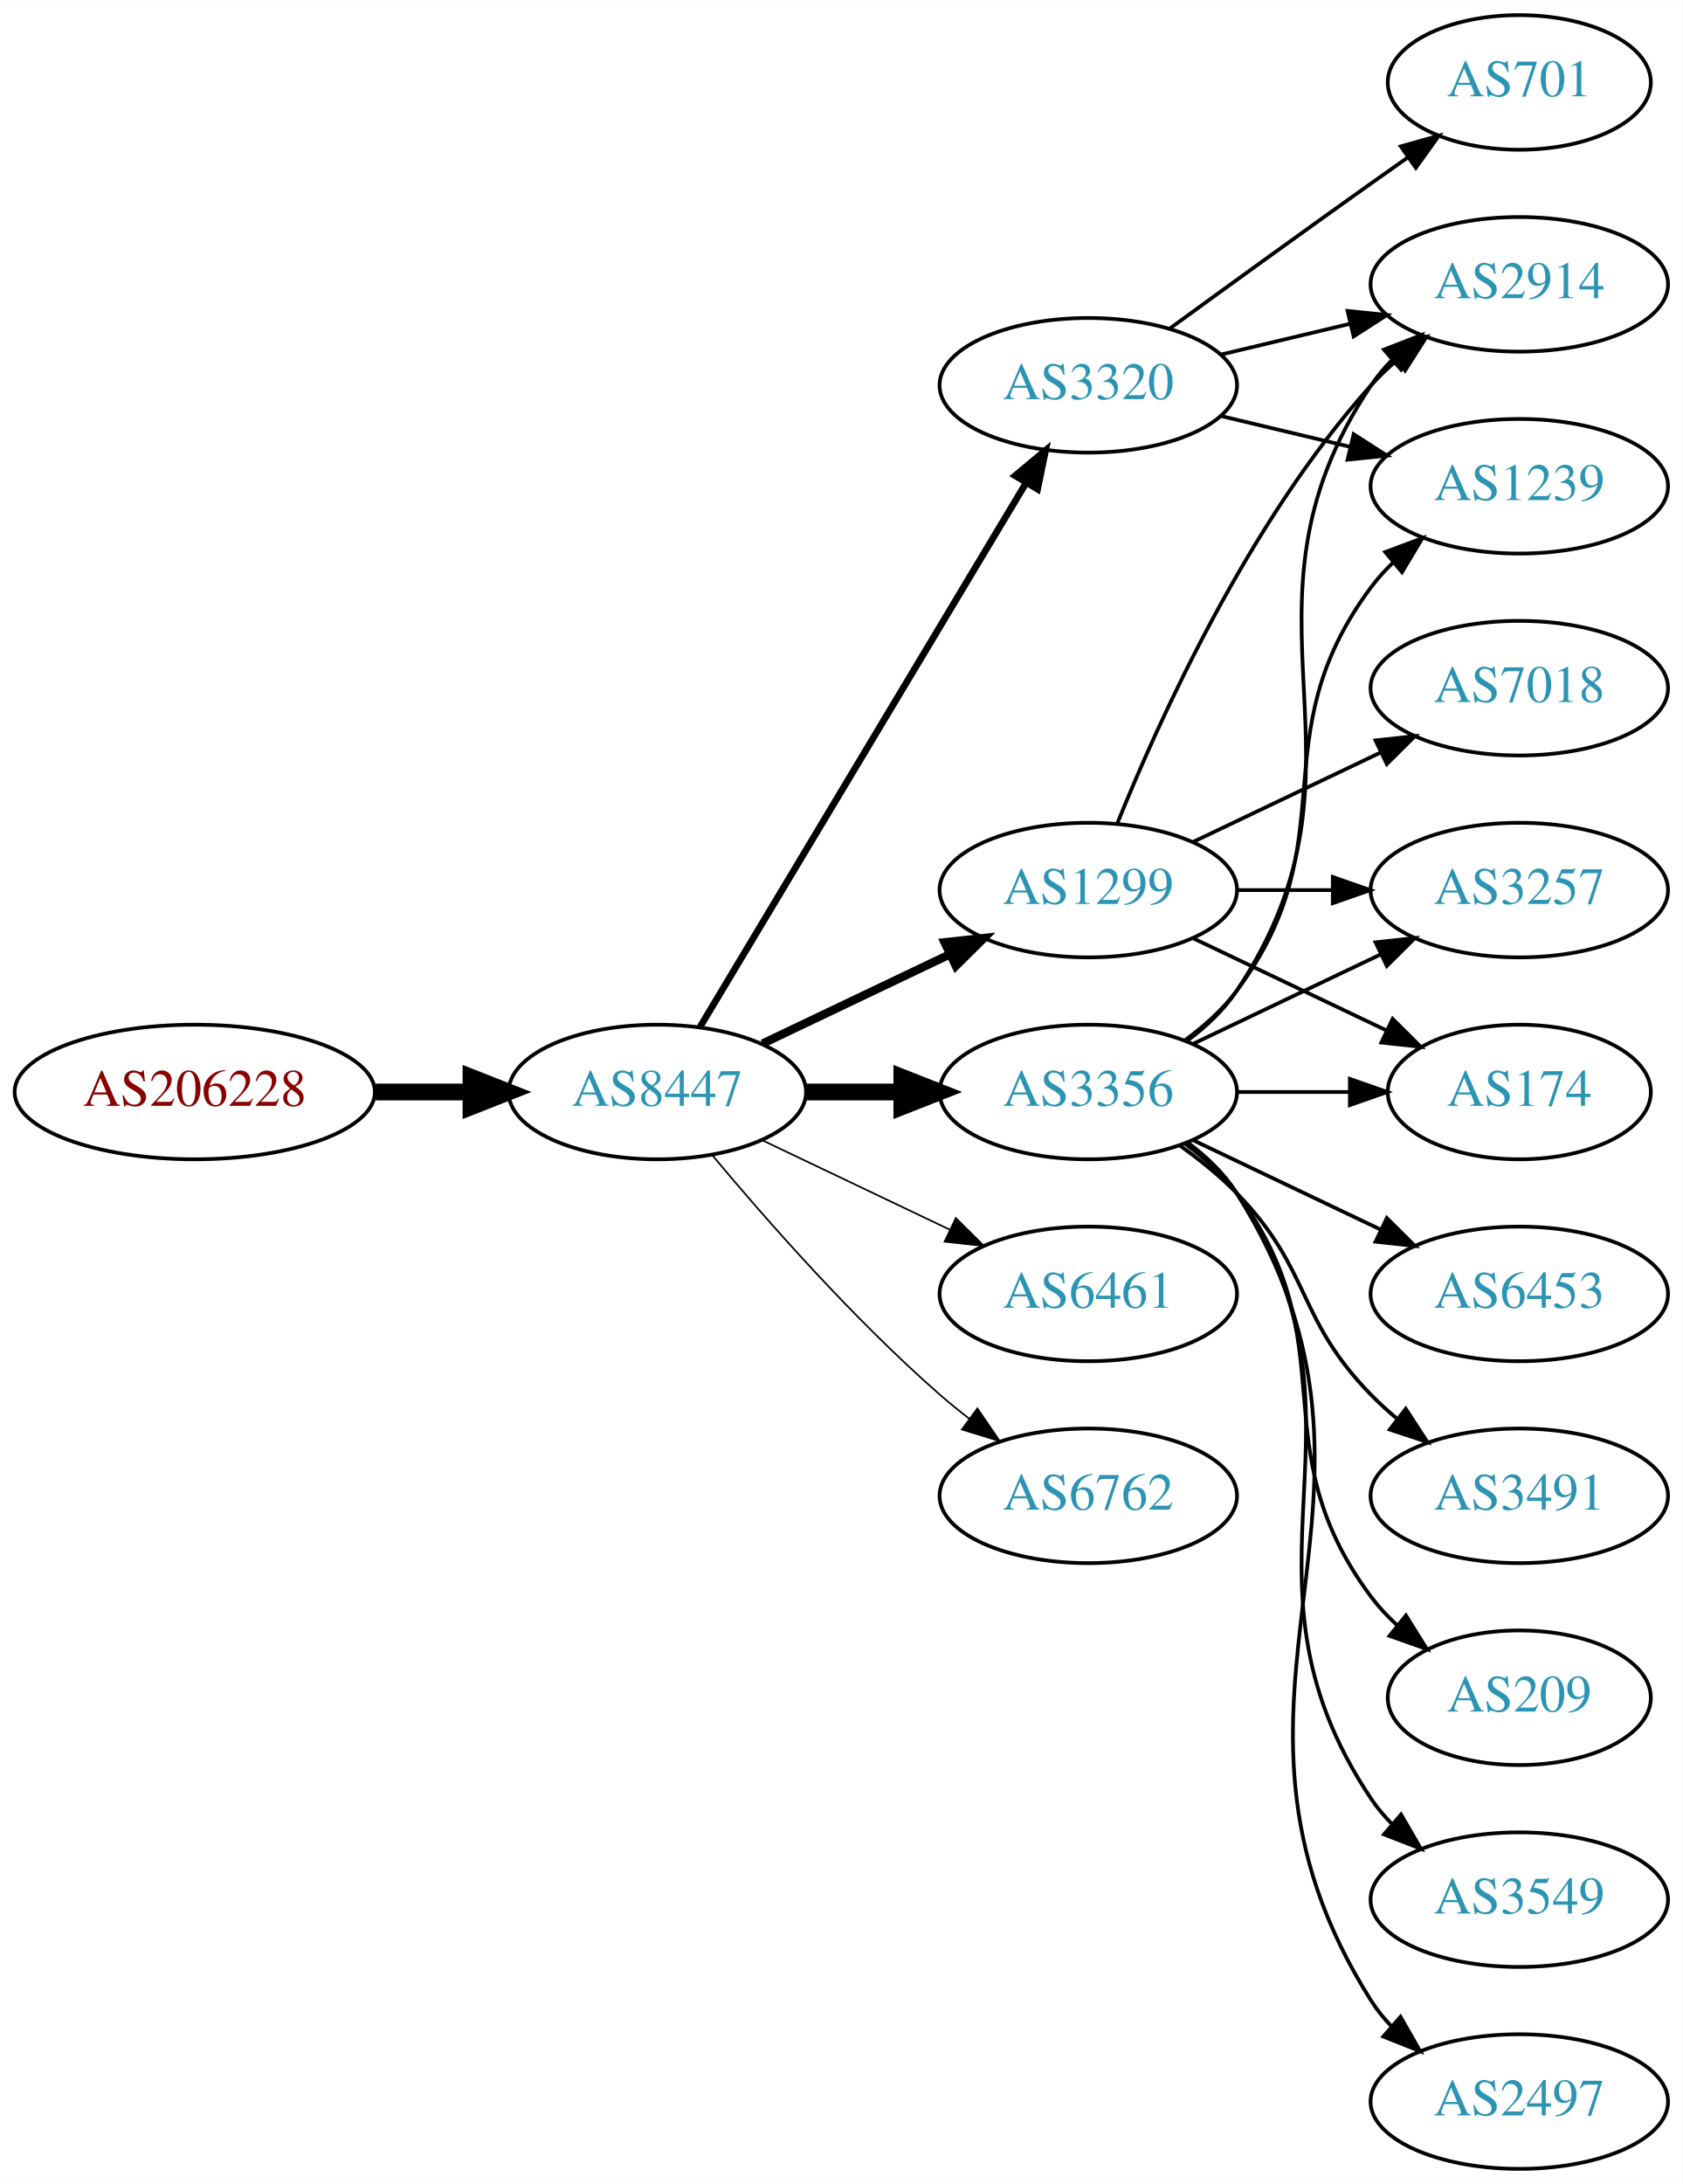
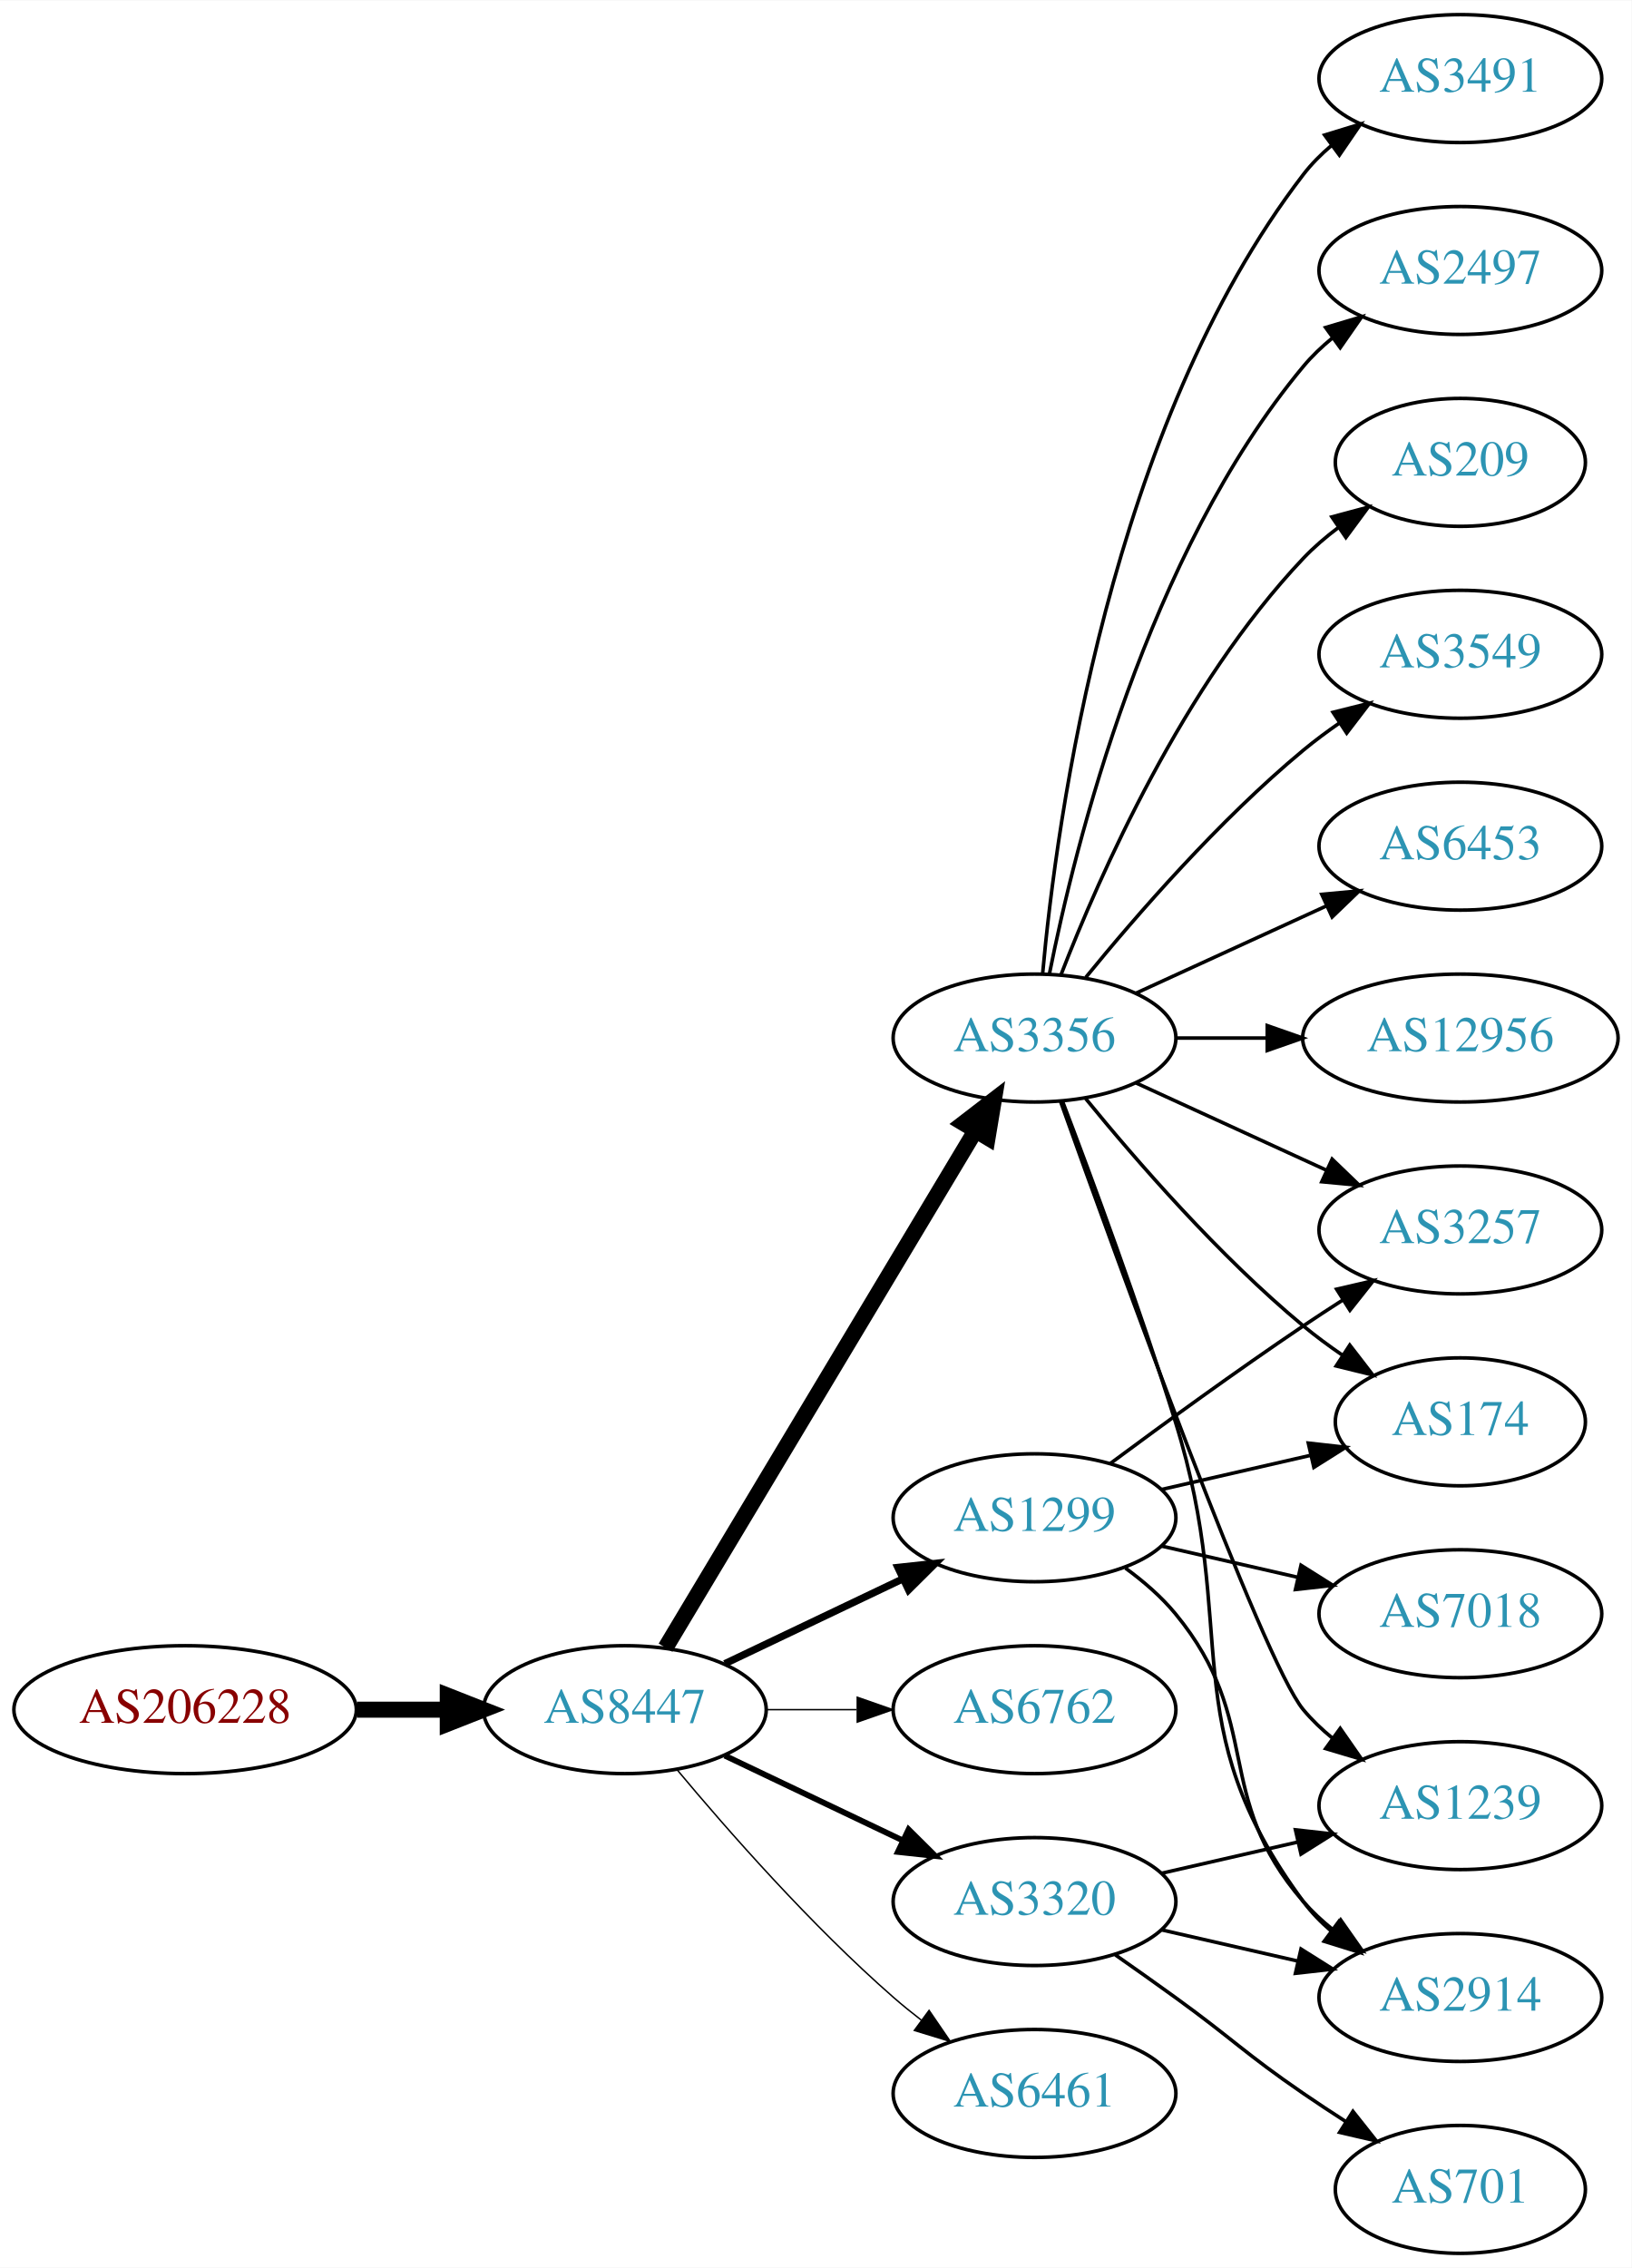
- <svg xmlns="http://www.w3.org/2000/svg" xmlns:xlink="http://www.w3.org/1999/xlink" width="450pt" height="584pt" viewBox="0.00 0.00 450.07 584.00">
-   <g id="graph0" class="graph" transform="scale(1 1) rotate(0) translate(4 580)">
-     <polygon fill="white" stroke="none" points="-4,4 -4,-580 446.07,-580 446.07,4 -4,4" />
+ <svg xmlns="http://www.w3.org/2000/svg" xmlns:xlink="http://www.w3.org/1999/xlink" width="459pt" height="638pt" viewBox="0.00 0.00 459.17 638.00">
+   <g id="graph0" class="graph" transform="scale(1 1) rotate(0) translate(4 634)">
+     <polygon fill="white" stroke="none" points="-4,4 -4,-634 455.17,-634 455.17,4 -4,4" />
    <g id="node1" class="node">
      <g id="a_node1">
        <a xlink:href="/asn/206228" xlink:title="AS206228 ~ Andritz AG [AT]">
-           <ellipse fill="#ffffff" stroke="black" cx="48.096" cy="-288" rx="48.192" ry="18" />
-           <text text-anchor="middle" x="48.096" y="-284.3" font-family="Times,serif" font-size="14.00" fill="#880000">AS206228</text>
+           <ellipse fill="#ffffff" stroke="black" cx="48.096" cy="-153" rx="48.192" ry="18" />
+           <text text-anchor="middle" x="48.096" y="-149.3" font-family="Times,serif" font-size="14.00" fill="#880000">AS206228</text>
        </a>
      </g>
    </g>
    <g id="node2" class="node">
      <g id="a_node2">
        <a xlink:href="/asn/8447" xlink:title="AS8447 ~ A1 Telekom Austria AG [AT]">
-           <ellipse fill="#ffffff" stroke="black" cx="171.838" cy="-288" rx="39.794" ry="18" />
-           <text text-anchor="middle" x="171.838" y="-284.3" font-family="Times,serif" font-size="14.00" fill="#2c94b3">AS8447</text>
+           <ellipse fill="#ffffff" stroke="black" cx="171.838" cy="-153" rx="39.794" ry="18" />
+           <text text-anchor="middle" x="171.838" y="-149.3" font-family="Times,serif" font-size="14.00" fill="#2c94b3">AS8447</text>
        </a>
      </g>
    </g>
    <g id="edge1" class="edge">
-       <path fill="none" stroke="black" stroke-width="4.5" d="M96.513,-288C104.867,-288 113.577,-288 121.969,-288" />
-       <polygon fill="black" stroke="black" stroke-width="4.5" points="122.004,-291.938 132.004,-288 122.004,-284.063 122.004,-291.938" />
+       <path fill="none" stroke="black" stroke-width="4.5" d="M96.513,-153C104.867,-153 113.577,-153 121.969,-153" />
+       <polygon fill="black" stroke="black" stroke-width="4.5" points="122.004,-156.938 132.004,-153 122.004,-149.063 122.004,-156.938" />
    </g>
    <g id="node3" class="node">
      <g id="a_node3">
-         <a xlink:href="/asn/3320" xlink:title="AS3320 ~ DTAG [DE]">
-           <ellipse fill="#ffffff" stroke="black" cx="287.131" cy="-477" rx="39.794" ry="18" />
-           <text text-anchor="middle" x="287.131" y="-473.3" font-family="Times,serif" font-size="14.00" fill="#2c94b3">AS3320</text>
+         <a xlink:href="/asn/3356" xlink:title="AS3356 ~ Level 3 Parent, LLC [US]">
+           <ellipse fill="#ffffff" stroke="black" cx="287.131" cy="-342" rx="39.794" ry="18" />
+           <text text-anchor="middle" x="287.131" y="-338.3" font-family="Times,serif" font-size="14.00" fill="#2c94b3">AS3356</text>
        </a>
      </g>
    </g>
    <g id="edge2" class="edge">
-       <path fill="none" stroke="black" stroke-width="1.8" d="M183.293,-305.442C203.274,-338.775 246.98,-411.686 270.465,-450.866" />
-       <polygon fill="black" stroke="black" stroke-width="1.8" points="267.558,-452.823 275.701,-459.6 273.561,-449.224 267.558,-452.823" />
+       <path fill="none" stroke="black" stroke-width="4.5" d="M183.293,-170.442C203.274,-203.775 246.98,-276.686 270.465,-315.866" />
+       <polygon fill="black" stroke="black" stroke-width="4.5" points="267.182,-318.048 275.701,-324.6 273.937,-313.999 267.182,-318.048" />
    </g>
    <g id="node4" class="node">
      <g id="a_node4">
-         <a xlink:href="/asn/3356" xlink:title="AS3356 ~ Level 3 Parent, LLC [US]">
-           <ellipse fill="#ffffff" stroke="black" cx="287.131" cy="-288" rx="39.794" ry="18" />
-           <text text-anchor="middle" x="287.131" y="-284.3" font-family="Times,serif" font-size="14.00" fill="#2c94b3">AS3356</text>
+         <a xlink:href="/asn/1299" xlink:title="AS1299 ~ Telia Carrier [EU]">
+           <ellipse fill="#ffffff" stroke="black" cx="287.131" cy="-207" rx="39.794" ry="18" />
+           <text text-anchor="middle" x="287.131" y="-203.3" font-family="Times,serif" font-size="14.00" fill="#2c94b3">AS1299</text>
        </a>
      </g>
    </g>
    <g id="edge3" class="edge">
-       <path fill="none" stroke="black" stroke-width="4.5" d="M211.51,-288C219.713,-288 228.477,-288 237.009,-288" />
-       <polygon fill="black" stroke="black" stroke-width="4.5" points="237.248,-291.938 247.248,-288 237.248,-284.063 237.248,-291.938" />
+       <path fill="none" stroke="black" stroke-width="2.045" d="M199.974,-165.934C214.968,-173.081 233.789,-182.052 250.013,-189.785" />
+       <polygon fill="black" stroke="black" stroke-width="2.045" points="248.683,-193.028 259.216,-194.171 251.695,-186.709 248.683,-193.028" />
    </g>
    <g id="node5" class="node">
      <g id="a_node5">
-         <a xlink:href="/asn/6461" xlink:title="AS6461 ~ Zayo Bandwidth [US]">
-           <ellipse fill="#ffffff" stroke="black" cx="287.131" cy="-234" rx="39.794" ry="18" />
-           <text text-anchor="middle" x="287.131" y="-230.3" font-family="Times,serif" font-size="14.00" fill="#2c94b3">AS6461</text>
+         <a xlink:href="/asn/6762" xlink:title="AS6762 ~ TELECOM ITALIA SPARKLE S.p.A. [IT]">
+           <ellipse fill="#ffffff" stroke="black" cx="287.131" cy="-153" rx="39.794" ry="18" />
+           <text text-anchor="middle" x="287.131" y="-149.3" font-family="Times,serif" font-size="14.00" fill="#2c94b3">AS6762</text>
        </a>
      </g>
    </g>
    <g id="edge4" class="edge">
-       <path fill="none" stroke="black" stroke-width="0.45" d="M199.974,-275.066C214.968,-267.919 233.789,-258.948 250.013,-251.215" />
-       <polygon fill="black" stroke="black" stroke-width="0.45" points="251.695,-254.291 259.216,-246.829 248.683,-247.972 251.695,-254.291" />
+       <path fill="none" stroke="black" stroke-width="0.409" d="M211.51,-153C219.713,-153 228.477,-153 237.009,-153" />
+       <polygon fill="black" stroke="black" stroke-width="0.409" points="237.248,-156.5 247.248,-153 237.248,-149.5 237.248,-156.5" />
    </g>
    <g id="node6" class="node">
      <g id="a_node6">
-         <a xlink:href="/asn/1299" xlink:title="AS1299 ~ Telia Carrier [EU]">
-           <ellipse fill="#ffffff" stroke="black" cx="287.131" cy="-342" rx="39.794" ry="18" />
-           <text text-anchor="middle" x="287.131" y="-338.3" font-family="Times,serif" font-size="14.00" fill="#2c94b3">AS1299</text>
+         <a xlink:href="/asn/3320" xlink:title="AS3320 ~ DTAG [DE]">
+           <ellipse fill="#ffffff" stroke="black" cx="287.131" cy="-99" rx="39.794" ry="18" />
+           <text text-anchor="middle" x="287.131" y="-95.3" font-family="Times,serif" font-size="14.00" fill="#2c94b3">AS3320</text>
        </a>
      </g>
    </g>
    <g id="edge5" class="edge">
-       <path fill="none" stroke="black" stroke-width="2.25" d="M199.974,-300.934C214.968,-308.081 233.789,-317.052 250.013,-324.785" />
-       <polygon fill="black" stroke="black" stroke-width="2.25" points="248.683,-328.028 259.216,-329.171 251.695,-321.709 248.683,-328.028" />
+       <path fill="none" stroke="black" stroke-width="1.636" d="M199.974,-140.066C214.968,-132.919 233.789,-123.948 250.013,-116.215" />
+       <polygon fill="black" stroke="black" stroke-width="1.636" points="251.695,-119.291 259.216,-111.829 248.683,-112.972 251.695,-119.291" />
    </g>
    <g id="node7" class="node">
      <g id="a_node7">
-         <a xlink:href="/asn/6762" xlink:title="AS6762 ~ TELECOM ITALIA SPARKLE S.p.A. [IT]">
-           <ellipse fill="#ffffff" stroke="black" cx="287.131" cy="-180" rx="39.794" ry="18" />
-           <text text-anchor="middle" x="287.131" y="-176.3" font-family="Times,serif" font-size="14.00" fill="#2c94b3">AS6762</text>
+         <a xlink:href="/asn/6461" xlink:title="AS6461 ~ Zayo Bandwidth [US]">
+           <ellipse fill="#ffffff" stroke="black" cx="287.131" cy="-45" rx="39.794" ry="18" />
+           <text text-anchor="middle" x="287.131" y="-41.3" font-family="Times,serif" font-size="14.00" fill="#2c94b3">AS6461</text>
        </a>
      </g>
    </g>
    <g id="edge6" class="edge">
-       <path fill="none" stroke="black" stroke-width="0.45" d="M186.468,-271.183C200.751,-254.071 224.297,-227.255 247.484,-207 249.95,-204.846 252.589,-202.706 255.286,-200.628" />
-       <polygon fill="black" stroke="black" stroke-width="0.45" points="257.459,-203.375 263.44,-194.63 253.311,-197.736 257.459,-203.375" />
+       <path fill="none" stroke="black" stroke-width="0.409" d="M186.468,-136.183C200.751,-119.071 224.297,-92.255 247.484,-72 249.95,-69.846 252.589,-67.706 255.286,-65.628" />
+       <polygon fill="black" stroke="black" stroke-width="0.409" points="257.459,-68.375 263.44,-59.63 253.311,-62.736 257.459,-68.375" />
    </g>
    <g id="node8" class="node">
      <g id="a_node8">
-         <a xlink:href="/asn/2914" xlink:title="AS2914 ~ NTT America, Inc. [US]">
-           <ellipse fill="#ffffff" stroke="black" cx="402.424" cy="-504" rx="39.794" ry="18" />
-           <text text-anchor="middle" x="402.424" y="-500.3" font-family="Times,serif" font-size="14.00" fill="#2c94b3">AS2914</text>
+         <a xlink:href="/asn/3257" xlink:title="AS3257 ~ GTT [DE]">
+           <ellipse fill="#ffffff" stroke="black" cx="406.973" cy="-288" rx="39.794" ry="18" />
+           <text text-anchor="middle" x="406.973" y="-284.3" font-family="Times,serif" font-size="14.00" fill="#2c94b3">AS3257</text>
        </a>
      </g>
    </g>
    <g id="edge7" class="edge">
-       <path fill="none" stroke="black" d="M322.738,-485.248C333.609,-487.838 345.764,-490.735 357.206,-493.462" />
-       <polygon fill="black" stroke="black" points="356.49,-496.889 367.029,-495.803 358.112,-490.08 356.49,-496.889" />
+       <path fill="none" stroke="black" d="M315.76,-329.339C331.717,-322.027 351.987,-312.739 369.27,-304.819" />
+       <polygon fill="black" stroke="black" points="370.885,-307.929 378.518,-300.581 367.969,-301.565 370.885,-307.929" />
    </g>
    <g id="node9" class="node">
      <g id="a_node9">
-         <a xlink:href="/asn/1239" xlink:title="AS1239 ~ Sprint [US]">
-           <ellipse fill="#ffffff" stroke="black" cx="402.424" cy="-450" rx="39.794" ry="18" />
-           <text text-anchor="middle" x="402.424" y="-446.3" font-family="Times,serif" font-size="14.00" fill="#2c94b3">AS1239</text>
+         <a xlink:href="/asn/3491" xlink:title="AS3491 ~ PCCW Global, Inc. [US]">
+           <ellipse fill="#ffffff" stroke="black" cx="406.973" cy="-612" rx="39.794" ry="18" />
+           <text text-anchor="middle" x="406.973" y="-608.3" font-family="Times,serif" font-size="14.00" fill="#2c94b3">AS3491</text>
        </a>
      </g>
    </g>
    <g id="edge8" class="edge">
-       <path fill="none" stroke="black" d="M322.738,-468.752C333.609,-466.162 345.764,-463.265 357.206,-460.538" />
-       <polygon fill="black" stroke="black" points="358.112,-463.92 367.029,-458.197 356.49,-457.111 358.112,-463.92" />
+       <path fill="none" stroke="black" d="M289.415,-360.117C293.313,-403.332 308.33,-514.131 362.777,-585 365.067,-587.981 367.787,-590.716 370.732,-593.205" />
+       <polygon fill="black" stroke="black" points="368.778,-596.113 378.908,-599.218 372.926,-590.473 368.778,-596.113" />
    </g>
    <g id="node10" class="node">
      <g id="a_node10">
-         <a xlink:href="/asn/701" xlink:title="AS701 ~ UUNET [US]">
-           <ellipse fill="#ffffff" stroke="black" cx="402.424" cy="-558" rx="35.194" ry="18" />
-           <text text-anchor="middle" x="402.424" y="-554.3" font-family="Times,serif" font-size="14.00" fill="#2c94b3">AS701</text>
+         <a xlink:href="/asn/2497" xlink:title="AS2497 ~ Internet Initiative Japan Inc. [JP]">
+           <ellipse fill="#ffffff" stroke="black" cx="406.973" cy="-558" rx="39.794" ry="18" />
+           <text text-anchor="middle" x="406.973" y="-554.3" font-family="Times,serif" font-size="14.00" fill="#2c94b3">AS2497</text>
        </a>
      </g>
    </g>
    <g id="edge9" class="edge">
-       <path fill="none" stroke="black" d="M308.979,-492.222C323.913,-503.091 344.527,-518.025 362.777,-531 365.988,-533.282 369.357,-535.661 372.711,-538.018" />
-       <polygon fill="black" stroke="black" points="370.723,-540.899 380.922,-543.77 374.74,-535.166 370.723,-540.899" />
-     </g>
-     <g id="edge10" class="edge">
-       <path fill="none" stroke="black" d="M313.45,-301.607C318.506,-305.351 323.318,-309.831 326.777,-315 367.802,-376.294 321.753,-415.706 362.777,-477 364.399,-479.423 366.318,-481.695 368.42,-483.81" />
-       <polygon fill="black" stroke="black" points="366.233,-486.546 376.105,-490.393 370.787,-481.229 366.233,-486.546" />
-     </g>
-     <g id="edge12" class="edge">
-       <path fill="none" stroke="black" d="M313.062,-301.882C318.138,-305.611 323.056,-310.016 326.777,-315 357.049,-355.542 332.506,-382.458 362.777,-423 364.522,-425.336 366.529,-427.545 368.693,-429.617" />
-       <polygon fill="black" stroke="black" points="366.57,-432.405 376.493,-436.118 371.052,-427.027 366.57,-432.405" />
+       <path fill="none" stroke="black" d="M291.33,-360.073C298.493,-396.141 318.767,-478.125 362.777,-531 365.182,-533.889 367.979,-536.563 370.971,-539.013" />
+       <polygon fill="black" stroke="black" points="369.059,-541.95 379.214,-544.973 373.161,-536.277 369.059,-541.95" />
    </g>
    <g id="node11" class="node">
      <g id="a_node11">
-         <a xlink:href="/asn/3549" xlink:title="AS3549 ~ Level 3 Parent, LLC [US]">
-           <ellipse fill="#ffffff" stroke="black" cx="402.424" cy="-72" rx="39.794" ry="18" />
-           <text text-anchor="middle" x="402.424" y="-68.3" font-family="Times,serif" font-size="14.00" fill="#2c94b3">AS3549</text>
-         </a>
-       </g>
-     </g>
-     <g id="edge11" class="edge">
-       <path fill="none" stroke="black" d="M313.45,-274.393C318.506,-270.649 323.318,-266.169 326.777,-261 367.802,-199.706 321.753,-160.294 362.777,-99 364.399,-96.577 366.318,-94.305 368.42,-92.19" />
-       <polygon fill="black" stroke="black" points="370.787,-94.771 376.105,-85.607 366.233,-89.454 370.787,-94.771" />
+         <a xlink:href="/asn/209" xlink:title="AS209 ~ CenturyLink Communications, LLC [US]">
+           <ellipse fill="#ffffff" stroke="black" cx="406.973" cy="-504" rx="35.194" ry="18" />
+           <text text-anchor="middle" x="406.973" y="-500.3" font-family="Times,serif" font-size="14.00" fill="#2c94b3">AS209</text>
+         </a>
+       </g>
+     </g>
+     <g id="edge10" class="edge">
+       <path fill="none" stroke="black" d="M294.654,-359.994C305.404,-387.728 329.062,-441.429 362.777,-477 365.72,-480.105 369.094,-483.001 372.629,-485.655" />
+       <polygon fill="black" stroke="black" points="370.815,-488.654 381.048,-491.397 374.759,-482.871 370.815,-488.654" />
    </g>
    <g id="node12" class="node">
      <g id="a_node12">
-         <a xlink:href="/asn/2497" xlink:title="AS2497 ~ Internet Initiative Japan Inc. [JP]">
-           <ellipse fill="#ffffff" stroke="black" cx="402.424" cy="-18" rx="39.794" ry="18" />
-           <text text-anchor="middle" x="402.424" y="-14.3" font-family="Times,serif" font-size="14.00" fill="#2c94b3">AS2497</text>
-         </a>
-       </g>
-     </g>
-     <g id="edge13" class="edge">
-       <path fill="none" stroke="black" d="M313.657,-274.528C318.702,-270.777 323.457,-266.26 326.777,-261 378.727,-178.7 310.828,-127.3 362.777,-45 364.334,-42.534 366.205,-40.232 368.274,-38.095" />
-       <polygon fill="black" stroke="black" points="370.644,-40.673 375.898,-31.473 366.053,-35.389 370.644,-40.673" />
+         <a xlink:href="/asn/3549" xlink:title="AS3549 ~ Level 3 Parent, LLC [US]">
+           <ellipse fill="#ffffff" stroke="black" cx="406.973" cy="-450" rx="39.794" ry="18" />
+           <text text-anchor="middle" x="406.973" y="-446.3" font-family="Times,serif" font-size="14.00" fill="#2c94b3">AS3549</text>
+         </a>
+       </g>
+     </g>
+     <g id="edge11" class="edge">
+       <path fill="none" stroke="black" d="M301.55,-359.065C315.665,-376.375 339.079,-403.345 362.777,-423 365.994,-425.668 369.494,-428.27 373.065,-430.741" />
+       <polygon fill="black" stroke="black" points="371.143,-433.666 381.421,-436.236 374.988,-427.817 371.143,-433.666" />
    </g>
    <g id="node13" class="node">
      <g id="a_node13">
-         <a xlink:href="/asn/174" xlink:title="AS174 ~ Cogent Communications [US]">
-           <ellipse fill="#ffffff" stroke="black" cx="402.424" cy="-288" rx="35.194" ry="18" />
-           <text text-anchor="middle" x="402.424" y="-284.3" font-family="Times,serif" font-size="14.00" fill="#2c94b3">AS174</text>
-         </a>
-       </g>
-     </g>
-     <g id="edge14" class="edge">
-       <path fill="none" stroke="black" d="M326.803,-288C336.508,-288 346.999,-288 356.962,-288" />
-       <polygon fill="black" stroke="black" points="357.098,-291.5 367.098,-288 357.098,-284.5 357.098,-291.5" />
+         <a xlink:href="/asn/1239" xlink:title="AS1239 ~ Sprint [US]">
+           <ellipse fill="#ffffff" stroke="black" cx="406.973" cy="-126" rx="39.794" ry="18" />
+           <text text-anchor="middle" x="406.973" y="-122.3" font-family="Times,serif" font-size="14.00" fill="#2c94b3">AS1239</text>
+         </a>
+       </g>
+     </g>
+     <g id="edge12" class="edge">
+       <path fill="none" stroke="black" d="M294.461,-324.14C310.302,-279.733 351.211,-166.897 362.777,-153 365.182,-150.111 367.979,-147.437 370.971,-144.987" />
+       <polygon fill="black" stroke="black" points="373.161,-147.723 379.214,-139.027 369.059,-142.05 373.161,-147.723" />
    </g>
    <g id="node14" class="node">
      <g id="a_node14">
-         <a xlink:href="/asn/6453" xlink:title="AS6453 ~ TATA COMMUNICATIONS (AMERICA) INC [US]">
-           <ellipse fill="#ffffff" stroke="black" cx="402.424" cy="-234" rx="39.794" ry="18" />
-           <text text-anchor="middle" x="402.424" y="-230.3" font-family="Times,serif" font-size="14.00" fill="#2c94b3">AS6453</text>
-         </a>
-       </g>
-     </g>
-     <g id="edge15" class="edge">
-       <path fill="none" stroke="black" d="M315.267,-275.066C330.261,-267.919 349.082,-258.948 365.306,-251.215" />
-       <polygon fill="black" stroke="black" points="366.988,-254.291 374.509,-246.829 363.976,-247.972 366.988,-254.291" />
+         <a xlink:href="/asn/174" xlink:title="AS174 ~ Cogent Communications [US]">
+           <ellipse fill="#ffffff" stroke="black" cx="406.973" cy="-234" rx="35.194" ry="18" />
+           <text text-anchor="middle" x="406.973" y="-230.3" font-family="Times,serif" font-size="14.00" fill="#2c94b3">AS174</text>
+         </a>
+       </g>
+     </g>
+     <g id="edge13" class="edge">
+       <path fill="none" stroke="black" d="M301.55,-324.935C315.665,-307.625 339.079,-280.655 362.777,-261 366.241,-258.128 370.033,-255.331 373.888,-252.692" />
+       <polygon fill="black" stroke="black" points="375.849,-255.592 382.32,-247.203 372.03,-249.725 375.849,-255.592" />
    </g>
    <g id="node15" class="node">
      <g id="a_node15">
-         <a xlink:href="/asn/3257" xlink:title="AS3257 ~ GTT [DE]">
-           <ellipse fill="#ffffff" stroke="black" cx="402.424" cy="-342" rx="39.794" ry="18" />
-           <text text-anchor="middle" x="402.424" y="-338.3" font-family="Times,serif" font-size="14.00" fill="#2c94b3">AS3257</text>
-         </a>
-       </g>
-     </g>
-     <g id="edge16" class="edge">
-       <path fill="none" stroke="black" d="M315.267,-300.934C330.261,-308.081 349.082,-317.052 365.306,-324.785" />
-       <polygon fill="black" stroke="black" points="363.976,-328.028 374.509,-329.171 366.988,-321.709 363.976,-328.028" />
+         <a xlink:href="/asn/2914" xlink:title="AS2914 ~ NTT America, Inc. [US]">
+           <ellipse fill="#ffffff" stroke="black" cx="406.973" cy="-72" rx="39.794" ry="18" />
+           <text text-anchor="middle" x="406.973" y="-68.3" font-family="Times,serif" font-size="14.00" fill="#2c94b3">AS2914</text>
+         </a>
+       </g>
+     </g>
+     <g id="edge14" class="edge">
+       <path fill="none" stroke="black" d="M295.018,-324.191C303.129,-302.906 316.763,-266.131 326.777,-234 345.254,-174.716 325.874,-148.941 362.777,-99 365.011,-95.977 367.694,-93.214 370.615,-90.707" />
+       <polygon fill="black" stroke="black" points="372.81,-93.437 378.758,-84.669 368.64,-87.814 372.81,-93.437" />
    </g>
    <g id="node16" class="node">
      <g id="a_node16">
-         <a xlink:href="/asn/3491" xlink:title="AS3491 ~ PCCW Global, Inc. [US]">
-           <ellipse fill="#ffffff" stroke="black" cx="402.424" cy="-180" rx="39.794" ry="18" />
-           <text text-anchor="middle" x="402.424" y="-176.3" font-family="Times,serif" font-size="14.00" fill="#2c94b3">AS3491</text>
-         </a>
-       </g>
-     </g>
-     <g id="edge17" class="edge">
-       <path fill="none" stroke="black" d="M311.725,-273.611C316.981,-269.852 322.313,-265.563 326.777,-261 346.95,-240.383 342.605,-227.617 362.777,-207 364.87,-204.861 367.154,-202.782 369.53,-200.79" />
-       <polygon fill="black" stroke="black" points="372.049,-203.268 377.83,-194.389 367.774,-197.725 372.049,-203.268" />
+         <a xlink:href="/asn/6453" xlink:title="AS6453 ~ TATA COMMUNICATIONS (AMERICA) INC [US]">
+           <ellipse fill="#ffffff" stroke="black" cx="406.973" cy="-396" rx="39.794" ry="18" />
+           <text text-anchor="middle" x="406.973" y="-392.3" font-family="Times,serif" font-size="14.00" fill="#2c94b3">AS6453</text>
+         </a>
+       </g>
+     </g>
+     <g id="edge15" class="edge">
+       <path fill="none" stroke="black" d="M315.76,-354.661C331.717,-361.973 351.987,-371.261 369.27,-379.181" />
+       <polygon fill="black" stroke="black" points="367.969,-382.435 378.518,-383.419 370.885,-376.071 367.969,-382.435" />
    </g>
    <g id="node17" class="node">
      <g id="a_node17">
-         <a xlink:href="/asn/209" xlink:title="AS209 ~ CenturyLink Communications, LLC [US]">
-           <ellipse fill="#ffffff" stroke="black" cx="402.424" cy="-126" rx="35.194" ry="18" />
-           <text text-anchor="middle" x="402.424" y="-122.3" font-family="Times,serif" font-size="14.00" fill="#2c94b3">AS209</text>
-         </a>
-       </g>
+         <a xlink:href="/asn/12956" xlink:title="AS12956 ~ TELXIUS [ES]">
+           <ellipse fill="#ffffff" stroke="black" cx="406.973" cy="-342" rx="44.393" ry="18" />
+           <text text-anchor="middle" x="406.973" y="-338.3" font-family="Times,serif" font-size="14.00" fill="#2c94b3">AS12956</text>
+         </a>
+       </g>
+     </g>
+     <g id="edge16" class="edge">
+       <path fill="none" stroke="black" d="M327.044,-342C335.146,-342 343.821,-342 352.348,-342" />
+       <polygon fill="black" stroke="black" points="352.625,-345.5 362.625,-342 352.625,-338.5 352.625,-345.5" />
+     </g>
+     <g id="edge19" class="edge">
+       <path fill="none" stroke="black" d="M308.461,-222.277C323.324,-233.304 344.068,-248.407 362.777,-261 366.326,-263.389 370.077,-265.839 373.825,-268.242" />
+       <polygon fill="black" stroke="black" points="372.151,-271.325 382.474,-273.712 375.893,-265.409 372.151,-271.325" />
    </g>
    <g id="edge18" class="edge">
-       <path fill="none" stroke="black" d="M313.062,-274.118C318.138,-270.389 323.056,-265.984 326.777,-261 357.049,-220.458 332.506,-193.542 362.777,-153 364.785,-150.311 367.141,-147.791 369.682,-145.454" />
-       <polygon fill="black" stroke="black" points="372.097,-148.004 377.698,-139.011 367.711,-142.548 372.097,-148.004" />
-     </g>
-     <g id="edge22" class="edge">
-       <path fill="none" stroke="black" d="M294.879,-359.787C305.93,-387.243 329.983,-440.578 362.777,-477 364.78,-479.224 366.999,-481.363 369.331,-483.397" />
-       <polygon fill="black" stroke="black" points="367.529,-486.433 377.55,-489.873 371.862,-480.935 367.529,-486.433" />
-     </g>
-     <g id="edge20" class="edge">
-       <path fill="none" stroke="black" d="M315.267,-329.066C330.699,-321.71 350.185,-312.423 366.72,-304.541" />
-       <polygon fill="black" stroke="black" points="368.54,-307.551 376.062,-300.089 365.529,-301.232 368.54,-307.551" />
-     </g>
-     <g id="edge19" class="edge">
-       <path fill="none" stroke="black" d="M326.803,-342C335.006,-342 343.77,-342 352.302,-342" />
-       <polygon fill="black" stroke="black" points="352.541,-345.5 362.541,-342 352.541,-338.5 352.541,-345.5" />
+       <path fill="none" stroke="black" d="M322.85,-214.955C335.943,-217.955 350.965,-221.396 364.606,-224.522" />
+       <polygon fill="black" stroke="black" points="364.184,-228.016 374.713,-226.838 365.747,-221.193 364.184,-228.016" />
+     </g>
+     <g id="edge17" class="edge">
+       <path fill="none" stroke="black" d="M312.712,-192.844C317.806,-189.128 322.82,-184.799 326.777,-180 351.842,-149.606 336.943,-128.742 362.777,-99 365.242,-96.162 368.079,-93.523 371.097,-91.094" />
+       <polygon fill="black" stroke="black" points="373.283,-93.833 379.375,-85.164 369.207,-88.142 373.283,-93.833" />
    </g>
    <g id="node18" class="node">
      <g id="a_node18">
        <a xlink:href="/asn/7018" xlink:title="AS7018 ~ AT&amp;T Services, Inc. [US]">
-           <ellipse fill="#ffffff" stroke="black" cx="402.424" cy="-396" rx="39.794" ry="18" />
-           <text text-anchor="middle" x="402.424" y="-392.3" font-family="Times,serif" font-size="14.00" fill="#2c94b3">AS7018</text>
-         </a>
-       </g>
+           <ellipse fill="#ffffff" stroke="black" cx="406.973" cy="-180" rx="39.794" ry="18" />
+           <text text-anchor="middle" x="406.973" y="-176.3" font-family="Times,serif" font-size="14.00" fill="#2c94b3">AS7018</text>
+         </a>
+       </g>
+     </g>
+     <g id="edge20" class="edge">
+       <path fill="none" stroke="black" d="M322.85,-199.045C334.85,-196.296 348.471,-193.175 361.164,-190.267" />
+       <polygon fill="black" stroke="black" points="362.129,-193.636 371.095,-187.991 360.566,-186.813 362.129,-193.636" />
    </g>
    <g id="edge21" class="edge">
-       <path fill="none" stroke="black" d="M315.267,-354.934C330.261,-362.081 349.082,-371.052 365.306,-378.785" />
-       <polygon fill="black" stroke="black" points="363.976,-382.028 374.509,-383.171 366.988,-375.709 363.976,-382.028" />
+       <path fill="none" stroke="black" d="M322.85,-106.955C334.85,-109.704 348.471,-112.825 361.164,-115.733" />
+       <polygon fill="black" stroke="black" points="360.566,-119.187 371.095,-118.009 362.129,-112.364 360.566,-119.187" />
+     </g>
+     <g id="edge23" class="edge">
+       <path fill="none" stroke="black" d="M322.85,-91.045C334.85,-88.296 348.471,-85.175 361.164,-82.267" />
+       <polygon fill="black" stroke="black" points="362.129,-85.636 371.095,-79.991 360.566,-78.813 362.129,-85.636" />
+     </g>
+     <g id="node19" class="node">
+       <g id="a_node19">
+         <a xlink:href="/asn/701" xlink:title="AS701 ~ UUNET [US]">
+           <ellipse fill="#ffffff" stroke="black" cx="406.973" cy="-18" rx="35.194" ry="18" />
+           <text text-anchor="middle" x="406.973" y="-14.3" font-family="Times,serif" font-size="14.00" fill="#2c94b3">AS701</text>
+         </a>
+       </g>
+     </g>
+     <g id="edge22" class="edge">
+       <path fill="none" stroke="black" d="M309.888,-83.991C315.422,-80.121 321.341,-75.936 326.777,-72 342.977,-60.271 346.283,-56.31 362.777,-45 366.572,-42.398 370.609,-39.738 374.633,-37.151" />
+       <polygon fill="black" stroke="black" points="376.739,-39.96 383.32,-31.657 372.998,-34.044 376.739,-39.96" />
    </g>
  </g>
</svg>
